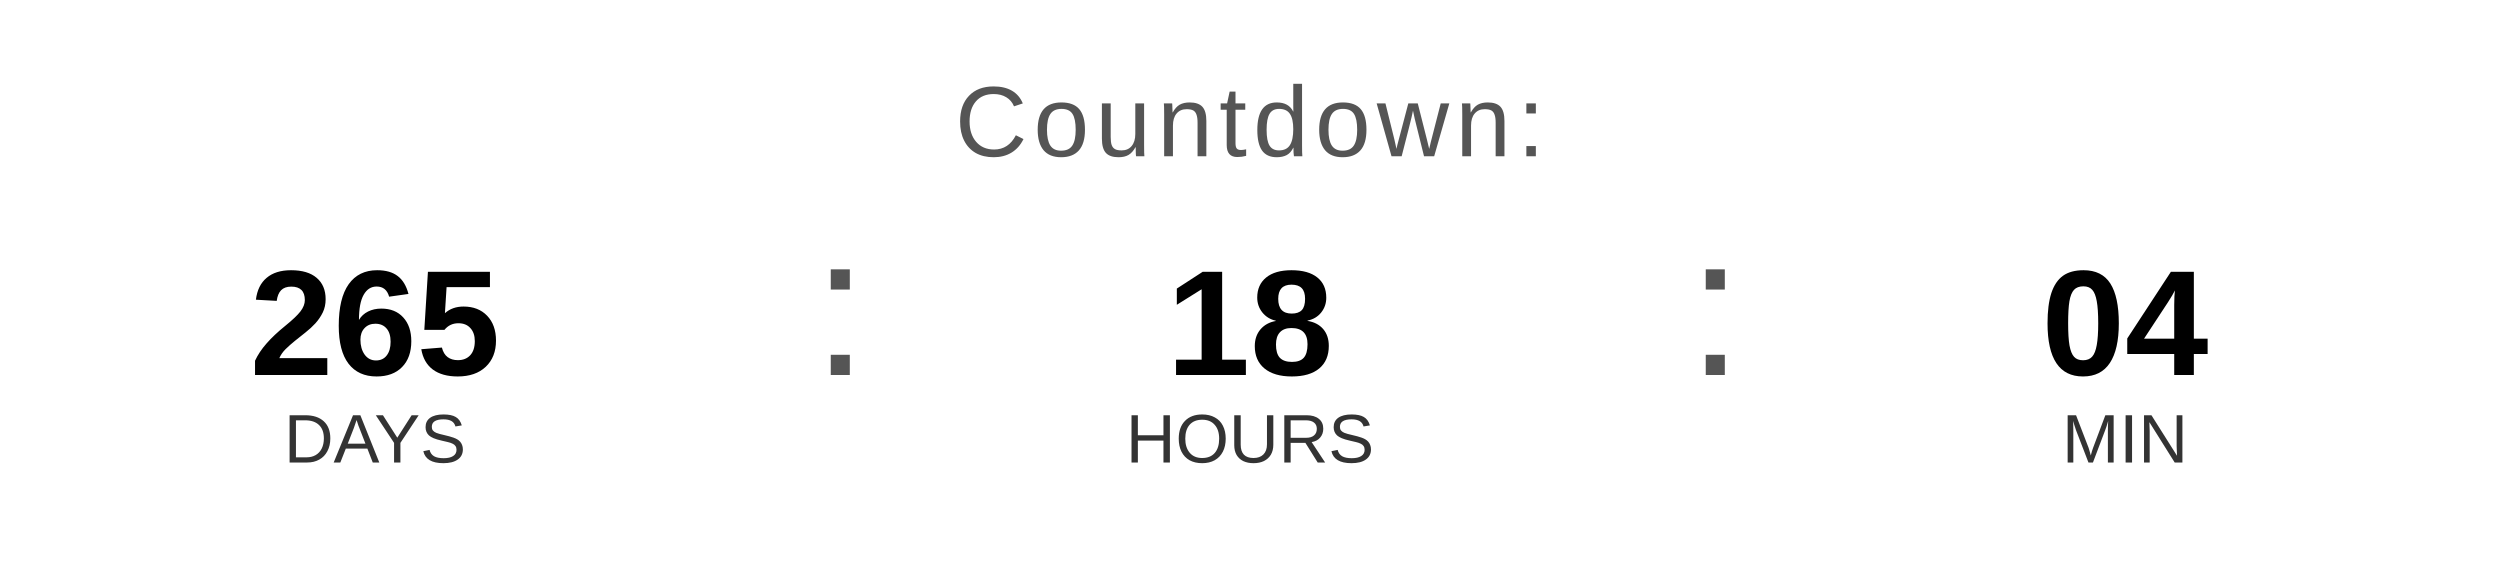
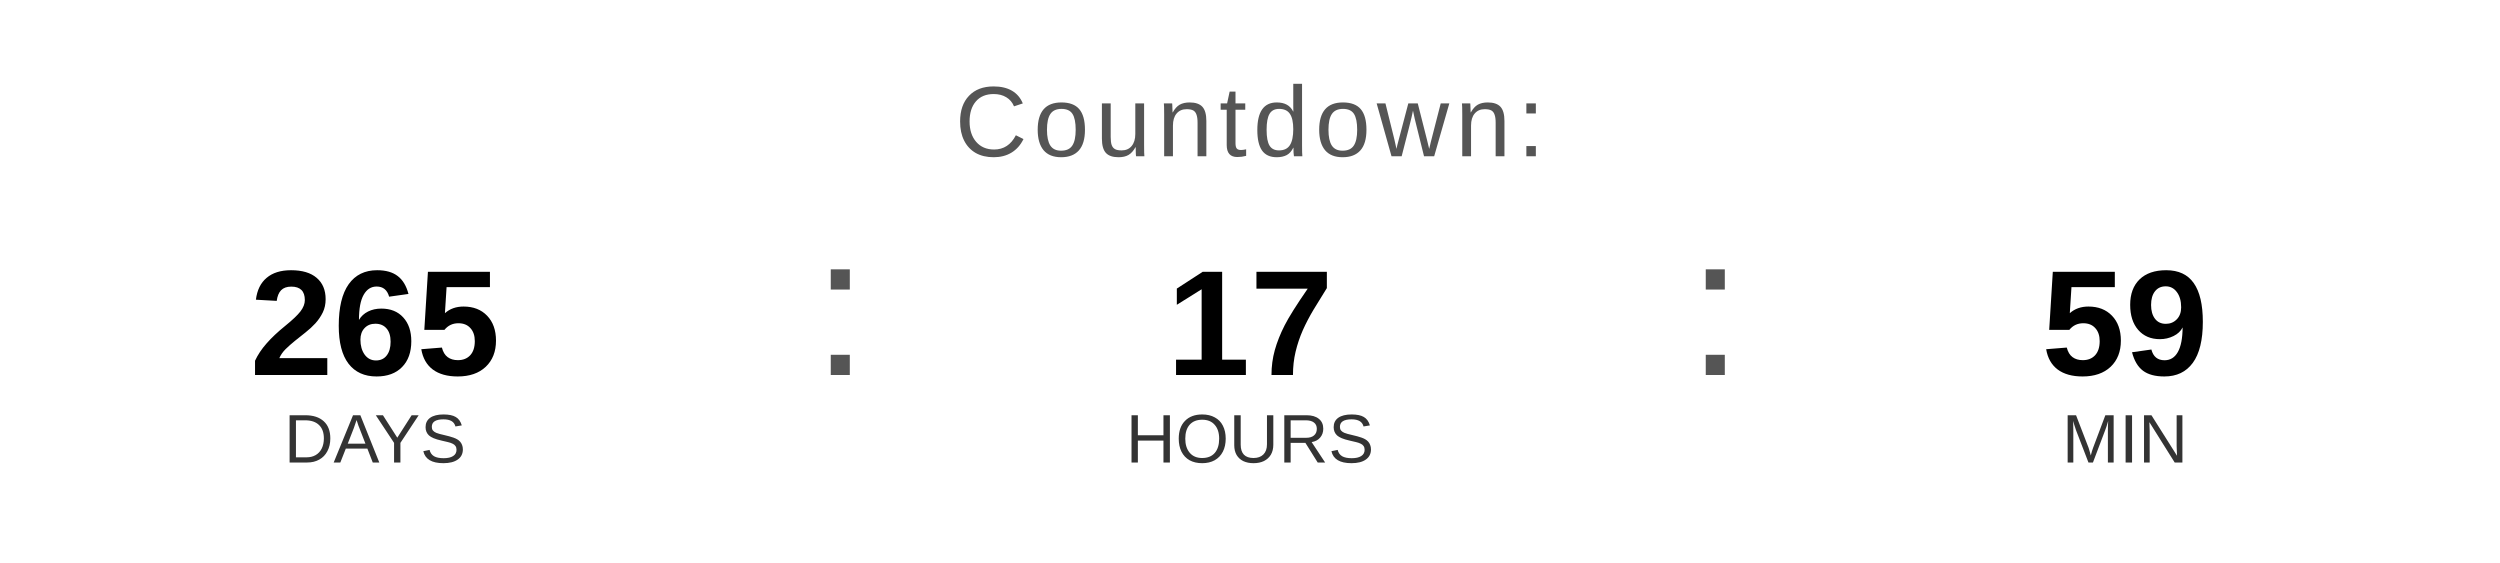
<svg xmlns="http://www.w3.org/2000/svg" width="400" height="90" viewBox="0 0 400 90">
  <text x="200" y="25" font-family="Arial, Helvetica, sans-serif" font-size="16" fill="#555555" text-anchor="middle" letter-spacing="1">
    Countdown:
  </text>
  <text x="60" y="60" font-family="Arial, Helvetica, sans-serif" font-size="24" font-weight="bold" fill="#000000" text-anchor="middle">265</text>
  <text x="60" y="74" font-family="Arial, Helvetica, sans-serif" font-size="11" fill="#333333" text-anchor="middle">DAYS</text>
  <text x="130" y="60" font-family="Arial, sans-serif" font-size="32" fill="#555555">:</text>
-   <text x="200" y="60" font-family="Arial, Helvetica, sans-serif" font-size="24" font-weight="bold" fill="#000000" text-anchor="middle">18</text>
+   <text x="200" y="60" font-family="Arial, Helvetica, sans-serif" font-size="24" font-weight="bold" fill="#000000" text-anchor="middle">17</text>
  <text x="200" y="74" font-family="Arial, Helvetica, sans-serif" font-size="11" fill="#333333" text-anchor="middle">HOURS</text>
  <text x="270" y="60" font-family="Arial, sans-serif" font-size="32" fill="#555555">:</text>
-   <text x="340" y="60" font-family="Arial, Helvetica, sans-serif" font-size="24" font-weight="bold" fill="#000000" text-anchor="middle">04</text>
+   <text x="340" y="60" font-family="Arial, Helvetica, sans-serif" font-size="24" font-weight="bold" fill="#000000" text-anchor="middle">59</text>
  <text x="340" y="74" font-family="Arial, Helvetica, sans-serif" font-size="11" fill="#333333" text-anchor="middle">MIN</text>
</svg>
